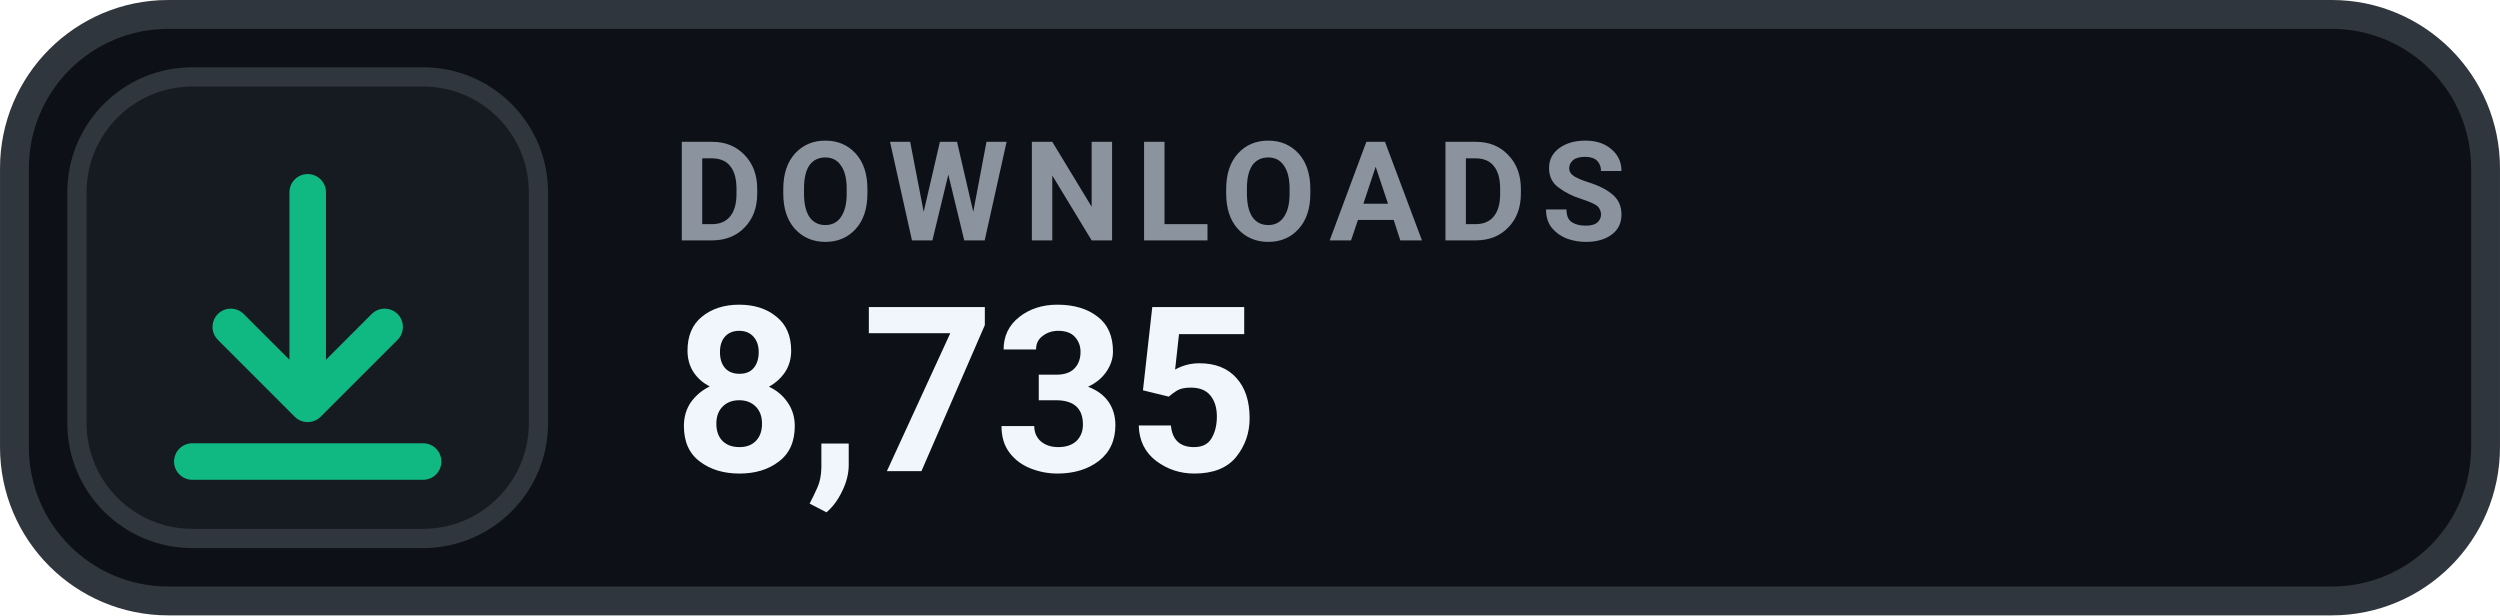
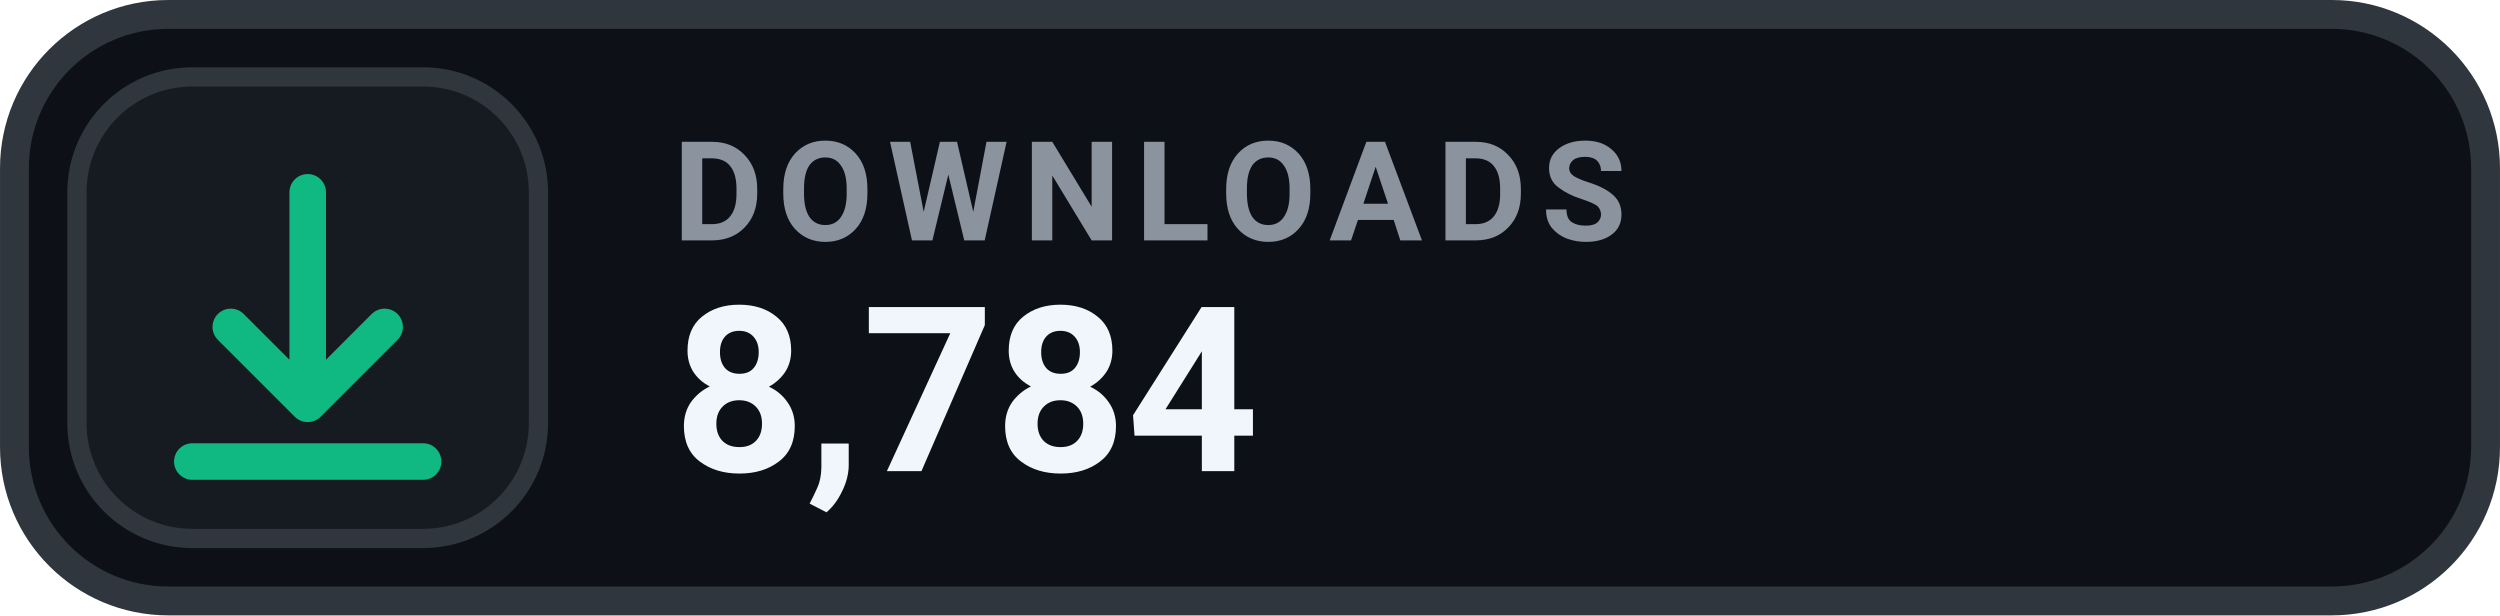
- <svg xmlns="http://www.w3.org/2000/svg" width="126" height="31.015" viewBox="0 0 130 32" role="img" aria-label="DOWNLOADS 8,735">
+ <svg xmlns="http://www.w3.org/2000/svg" width="126" height="31.015" viewBox="0 0 130 32" role="img" aria-label="DOWNLOADS 8,784">
  <rect x=".75" y=".75" width="128.5" height="30.5" rx="8" fill="#0D1117" stroke="#30363D" stroke-width="1.5" />
  <rect x="4" y="4" width="24" height="24" rx="6" fill="#161B22" stroke="#30363D" stroke-width="1" />
  <g transform="translate(16 16)" style="color:#10B981;">
    <path d="M0 -6 v11 m0 0 l4 -4 m-4 4 l-4 -4 M-6 8 h12" fill="none" stroke="currentColor" stroke-width="1.9" stroke-linecap="round" stroke-linejoin="round" />
  </g>
  <text x="35" y="12.5" fill="#8B949E" font-family="-apple-system,BlinkMacSystemFont,'Segoe UI',Roboto,Helvetica,Arial,sans-serif" font-size="7.2" font-weight="700" letter-spacing=".75">DOWNLOADS</text>
-   <text x="35" y="24.5" fill="#F0F6FC" font-family="-apple-system,BlinkMacSystemFont,'Segoe UI',Roboto,Helvetica,Arial,sans-serif" font-size="12" font-weight="700">8,735</text>
+   <text x="35" y="24.5" fill="#F0F6FC" font-family="-apple-system,BlinkMacSystemFont,'Segoe UI',Roboto,Helvetica,Arial,sans-serif" font-size="12" font-weight="700">8,784</text>
</svg>
